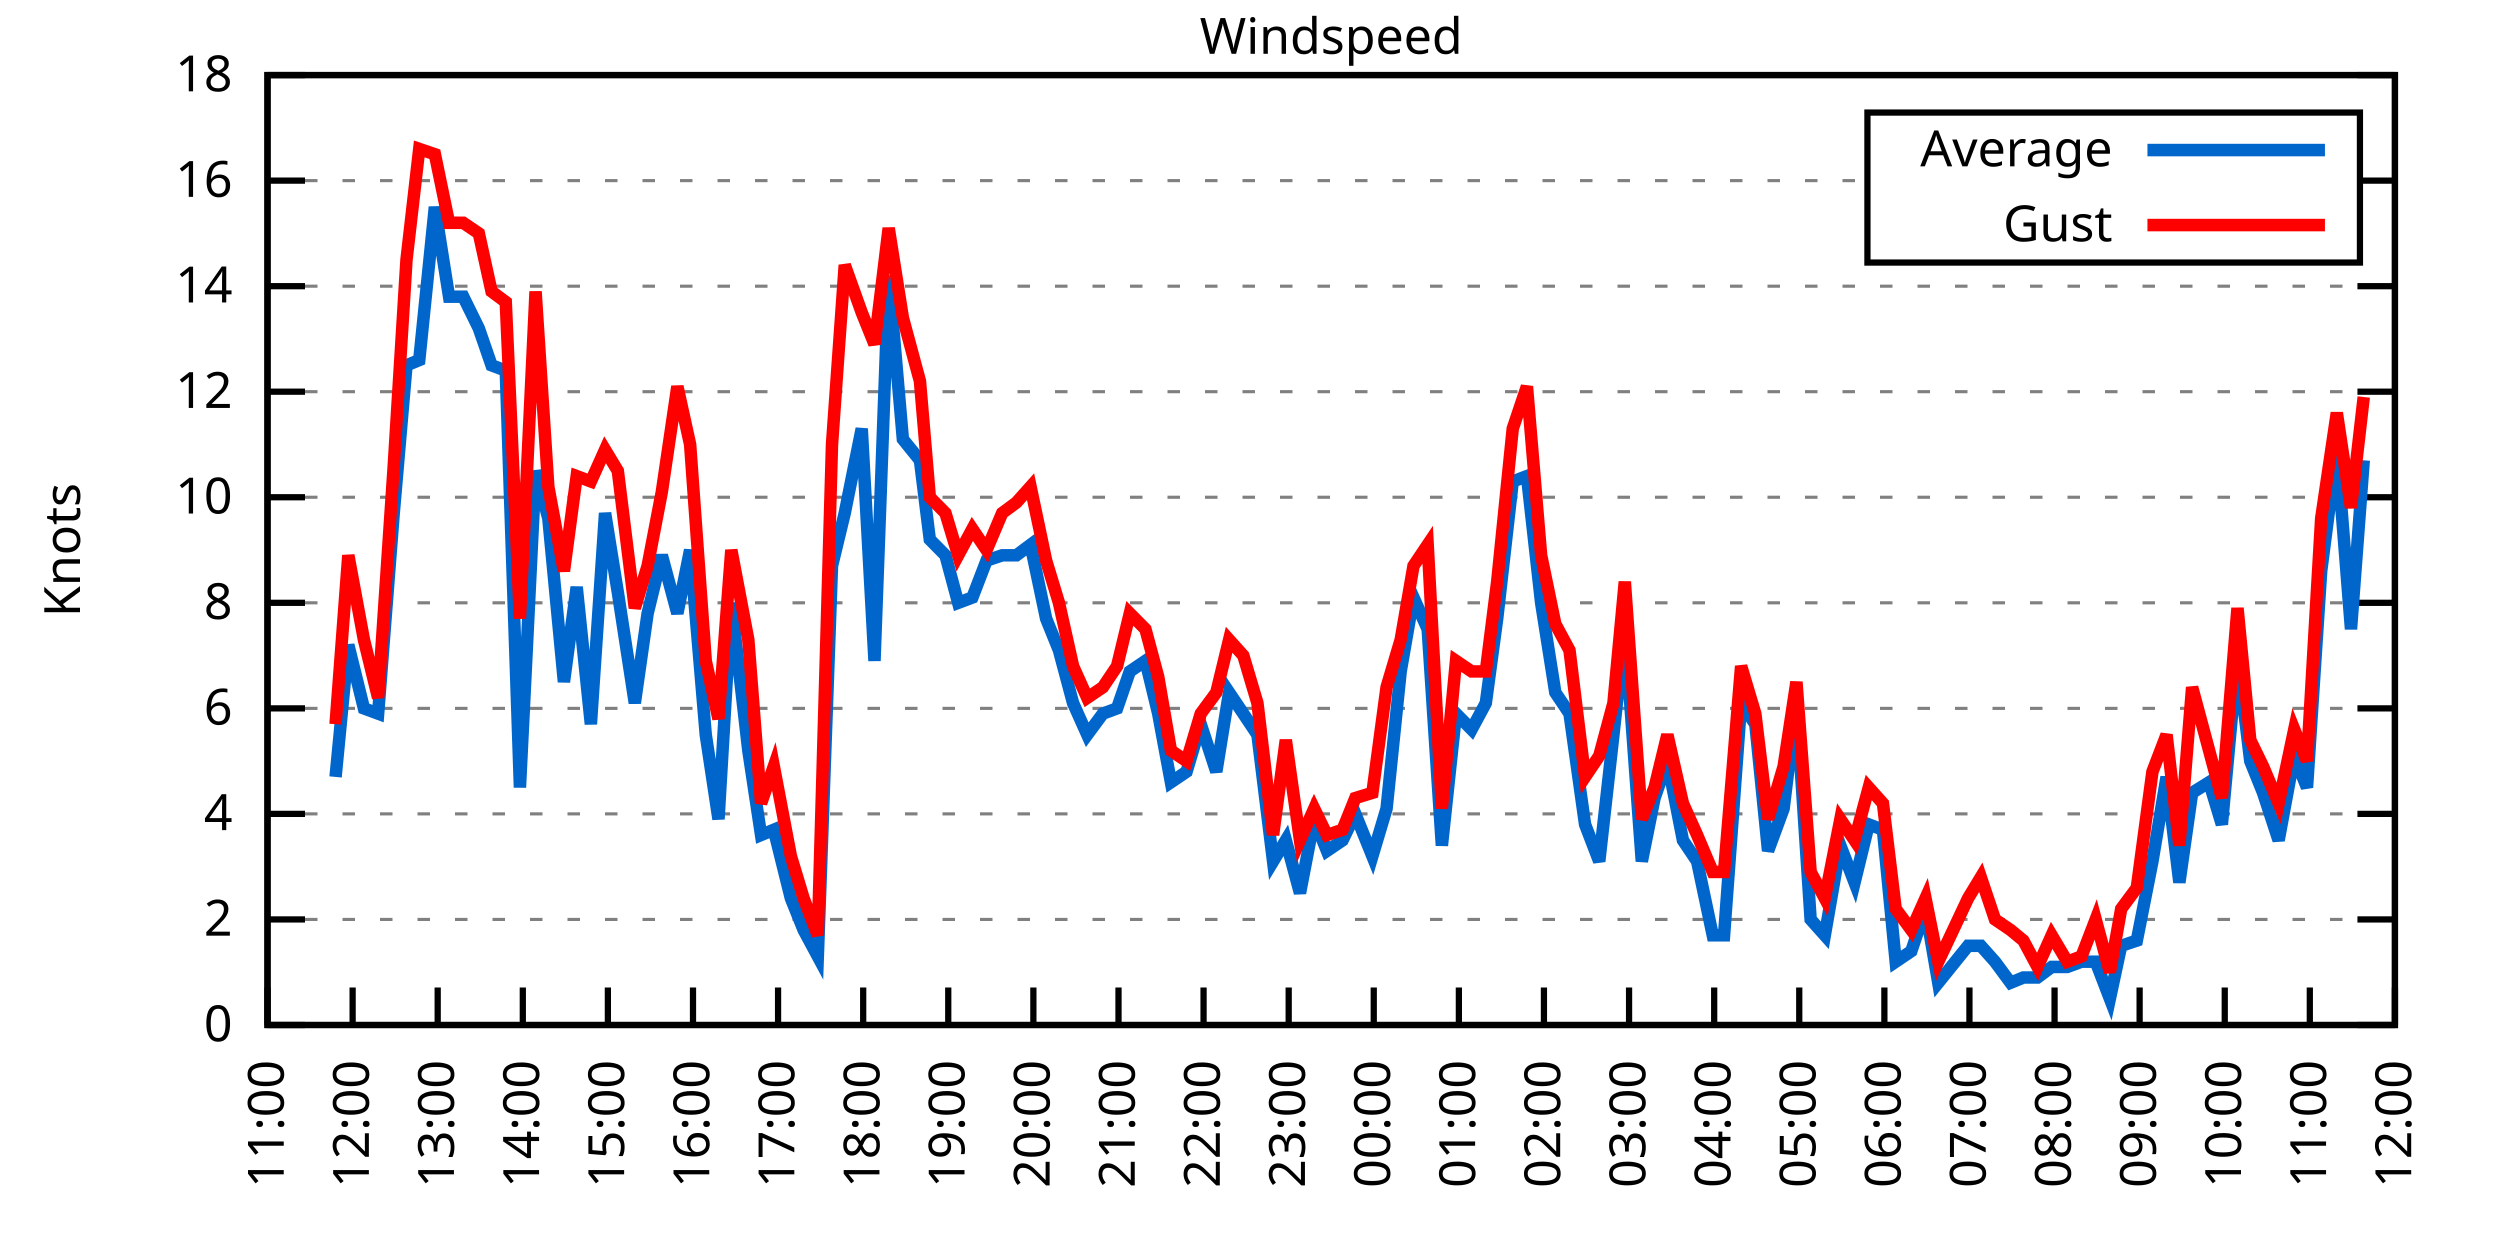
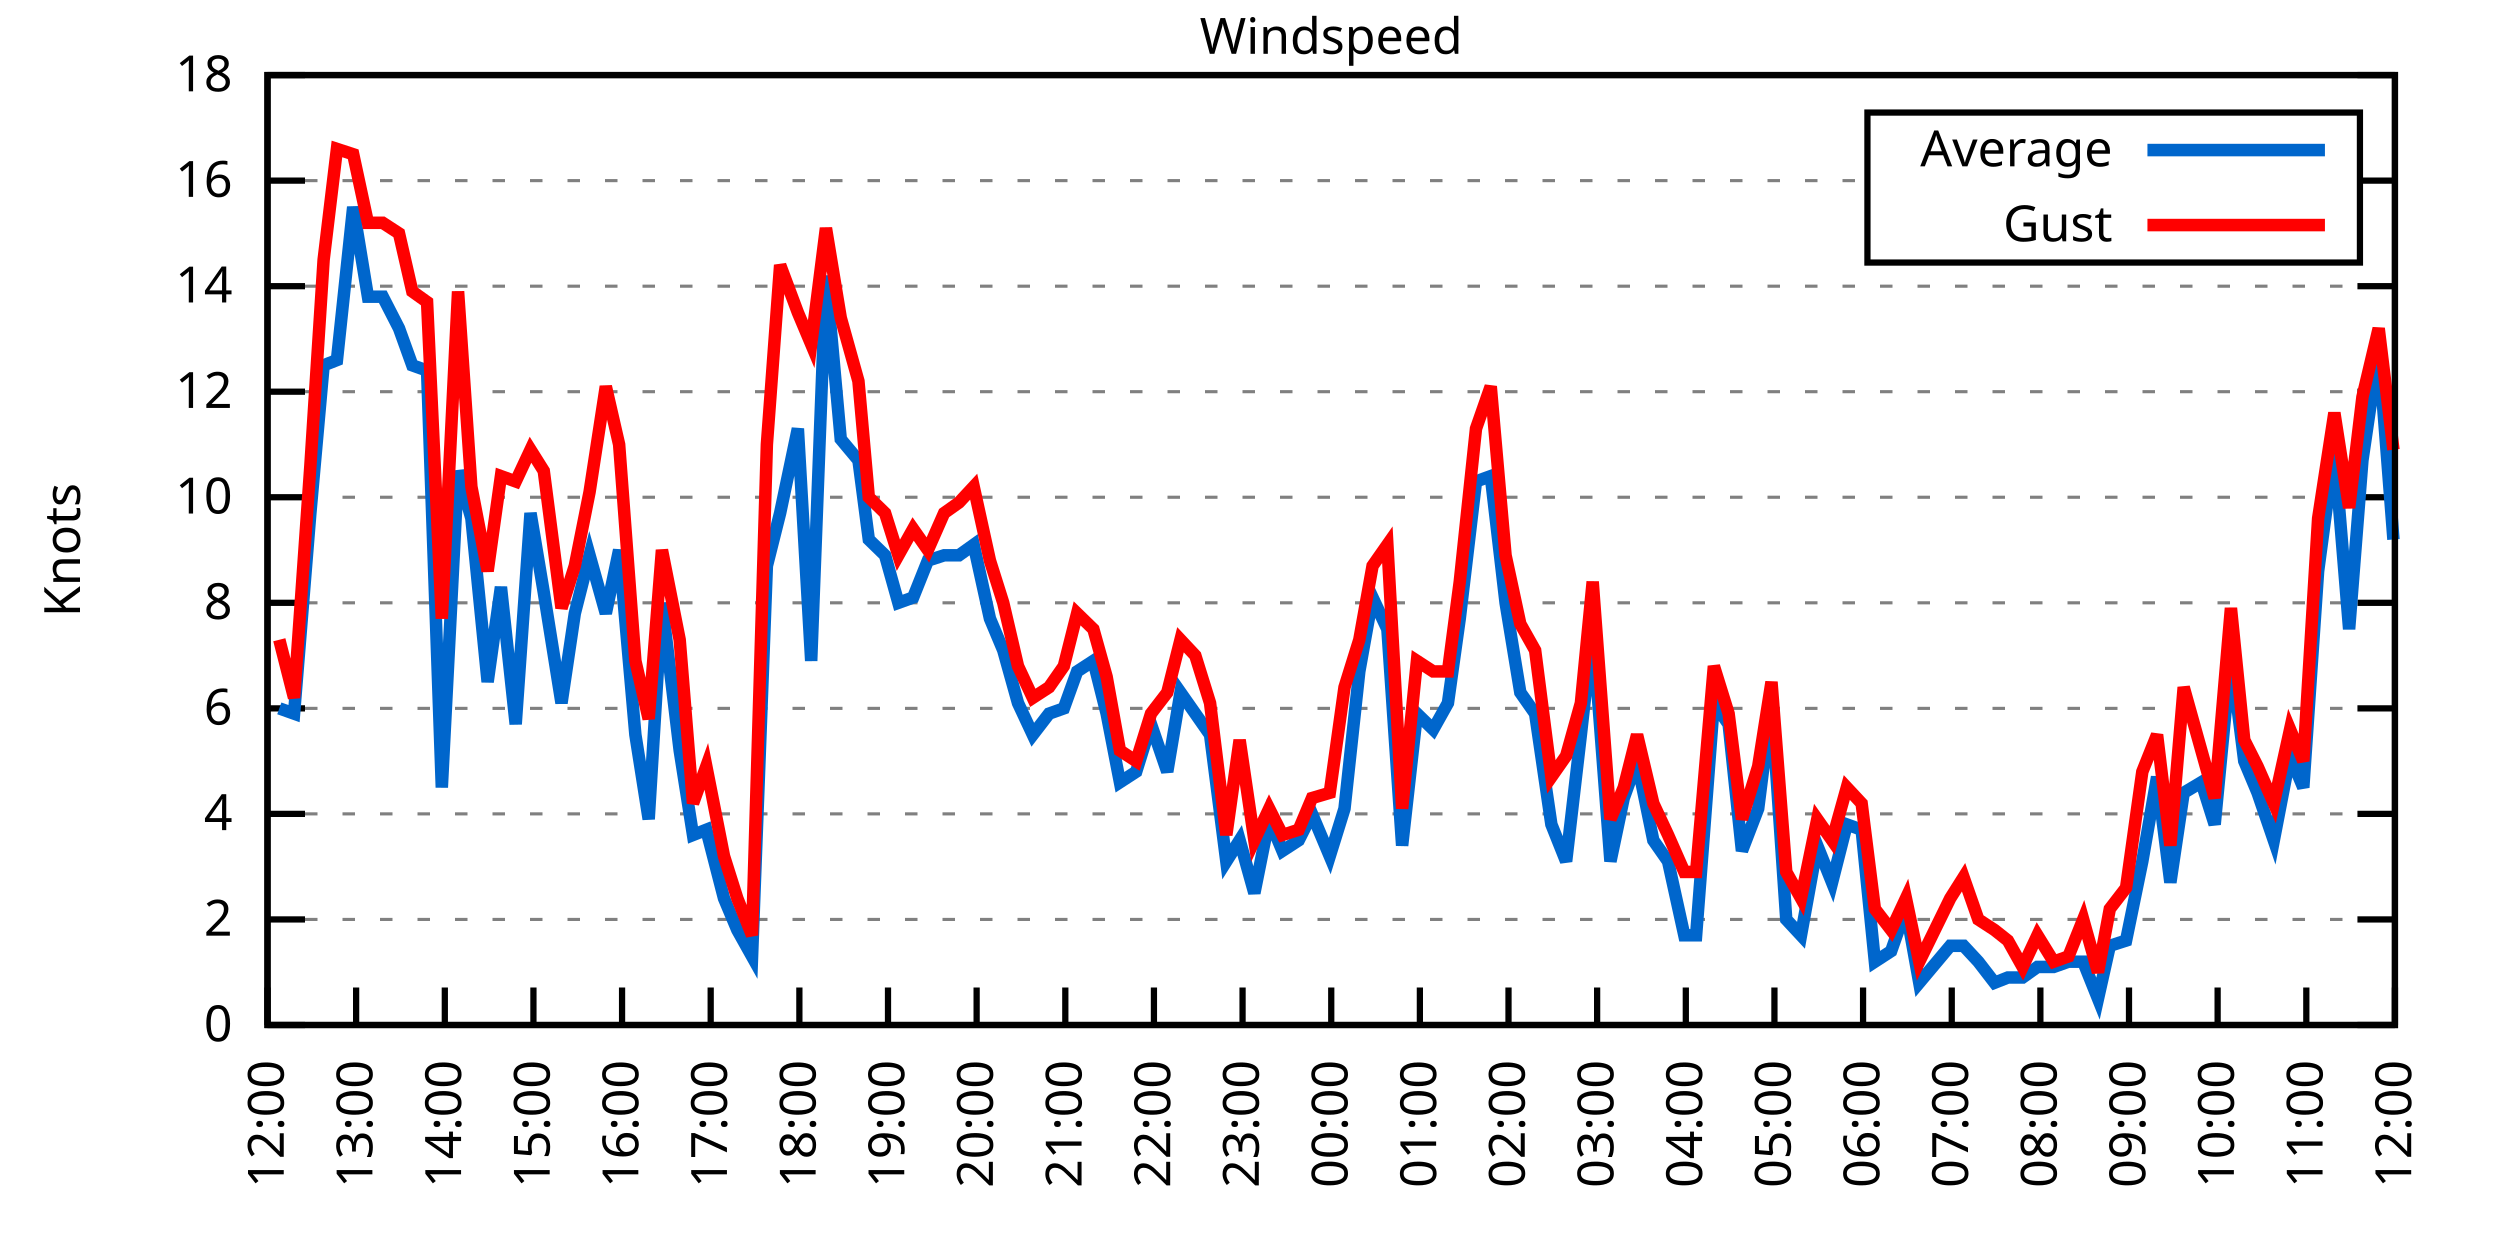
<svg xmlns="http://www.w3.org/2000/svg" xmlns:xlink="http://www.w3.org/1999/xlink" width="400" height="200" viewBox="0 0 400 200">
  <g id="gnuplot_canvas">
    <rect x="0" y="0" width="400" height="200" fill="none" />
    <defs>
      <circle id="gpDot" r="0.5" stroke-width="0.5" stroke="currentColor" />
      <path id="gpPt0" stroke-width="0.333" stroke="currentColor" d="M-1,0 h2 M0,-1 v2" />
      <path id="gpPt1" stroke-width="0.333" stroke="currentColor" d="M-1,-1 L1,1 M1,-1 L-1,1" />
      <path id="gpPt2" stroke-width="0.333" stroke="currentColor" d="M-1,0 L1,0 M0,-1 L0,1 M-1,-1 L1,1 M-1,1 L1,-1" />
      <rect id="gpPt3" stroke-width="0.333" stroke="currentColor" x="-1" y="-1" width="2" height="2" />
      <rect id="gpPt4" stroke-width="0.333" stroke="currentColor" fill="currentColor" x="-1" y="-1" width="2" height="2" />
      <circle id="gpPt5" stroke-width="0.333" stroke="currentColor" cx="0" cy="0" r="1" />
      <use xlink:href="#gpPt5" id="gpPt6" fill="currentColor" stroke="none" />
      <path id="gpPt7" stroke-width="0.333" stroke="currentColor" d="M0,-1.33 L-1.33,0.67 L1.33,0.67 z" />
      <use xlink:href="#gpPt7" id="gpPt8" fill="currentColor" stroke="none" />
      <use xlink:href="#gpPt7" id="gpPt9" stroke="currentColor" transform="rotate(180)" />
      <use xlink:href="#gpPt9" id="gpPt10" fill="currentColor" stroke="none" />
      <use xlink:href="#gpPt3" id="gpPt11" stroke="currentColor" transform="rotate(45)" />
      <use xlink:href="#gpPt11" id="gpPt12" fill="currentColor" stroke="none" />
      <path id="gpPt13" stroke-width="0.333" stroke="currentColor" d="M0,1.330 L1.265,0.411 L0.782,-1.067 L-0.782,-1.076 L-1.265,0.411 z" />
      <use xlink:href="#gpPt13" id="gpPt14" fill="currentColor" stroke="none" />
      <filter id="textbox" filterUnits="objectBoundingBox" x="0" y="0" height="1" width="1">
        <feFlood flood-color="white" flood-opacity="1" result="bgnd" />
        <feComposite in="SourceGraphic" in2="bgnd" operator="atop" />
      </filter>
      <filter id="greybox" filterUnits="objectBoundingBox" x="0" y="0" height="1" width="1">
        <feFlood flood-color="lightgrey" flood-opacity="1" result="grey" />
        <feComposite in="SourceGraphic" in2="grey" operator="atop" />
      </filter>
    </defs>
    <g fill="none" color="white" stroke="currentColor" stroke-width="1.00" stroke-linecap="butt" stroke-linejoin="miter">
</g>
    <g fill="none" color="black" stroke="currentColor" stroke-width="1.00" stroke-linecap="butt" stroke-linejoin="miter">
      <g stroke="none" shape-rendering="crispEdges">
        <polygon fill="rgb(255, 255, 255)" points="42.80,164.00 383.18,164.00 383.18,12.02 42.80,12.02 " />
      </g>
    </g>
    <g fill="none" color="black" stroke="currentColor" stroke-width="1.00" stroke-linecap="butt" stroke-linejoin="miter">
</g>
    <g fill="none" color="black" stroke="black" stroke-width="0.50" stroke-linecap="butt" stroke-linejoin="miter">
</g>
    <g fill="none" color="gray" stroke="currentColor" stroke-width="0.50" stroke-linecap="butt" stroke-linejoin="miter">
      <path stroke="gray" stroke-dasharray="2,4" class="gridline" d="M42.80,164.00 L383.19,164.00  " />
    </g>
    <g fill="none" color="gray" stroke="gray" stroke-width="1.00" stroke-linecap="butt" stroke-linejoin="miter">
</g>
    <g fill="none" color="black" stroke="currentColor" stroke-width="1.00" stroke-linecap="butt" stroke-linejoin="miter">
      <path stroke="black" d="M42.80,164.00 L48.80,164.00 M383.19,164.00 L377.19,164.00  " />
      <g transform="translate(37.20,166.60)" stroke="none" fill="black" font-family="Sans" font-size="8.00" text-anchor="end">
        <text>
          <tspan font-family="Sans"> 0</tspan>
        </text>
      </g>
    </g>
    <g fill="none" color="black" stroke="currentColor" stroke-width="1.00" stroke-linecap="butt" stroke-linejoin="miter">
</g>
    <g fill="none" color="black" stroke="black" stroke-width="0.50" stroke-linecap="butt" stroke-linejoin="miter">
</g>
    <g fill="none" color="gray" stroke="currentColor" stroke-width="0.50" stroke-linecap="butt" stroke-linejoin="miter">
      <path stroke="gray" stroke-dasharray="2,4" class="gridline" d="M42.80,147.11 L383.19,147.11  " />
    </g>
    <g fill="none" color="gray" stroke="gray" stroke-width="1.00" stroke-linecap="butt" stroke-linejoin="miter">
</g>
    <g fill="none" color="black" stroke="currentColor" stroke-width="1.00" stroke-linecap="butt" stroke-linejoin="miter">
      <path stroke="black" d="M42.80,147.11 L48.80,147.11 M383.19,147.11 L377.19,147.11  " />
      <g transform="translate(37.20,149.71)" stroke="none" fill="black" font-family="Sans" font-size="8.00" text-anchor="end">
        <text>
          <tspan font-family="Sans"> 2</tspan>
        </text>
      </g>
    </g>
    <g fill="none" color="black" stroke="currentColor" stroke-width="1.00" stroke-linecap="butt" stroke-linejoin="miter">
</g>
    <g fill="none" color="black" stroke="black" stroke-width="0.50" stroke-linecap="butt" stroke-linejoin="miter">
</g>
    <g fill="none" color="gray" stroke="currentColor" stroke-width="0.50" stroke-linecap="butt" stroke-linejoin="miter">
      <path stroke="gray" stroke-dasharray="2,4" class="gridline" d="M42.80,130.22 L383.19,130.22  " />
    </g>
    <g fill="none" color="gray" stroke="gray" stroke-width="1.00" stroke-linecap="butt" stroke-linejoin="miter">
</g>
    <g fill="none" color="black" stroke="currentColor" stroke-width="1.00" stroke-linecap="butt" stroke-linejoin="miter">
      <path stroke="black" d="M42.80,130.22 L48.80,130.22 M383.19,130.22 L377.19,130.22  " />
      <g transform="translate(37.20,132.82)" stroke="none" fill="black" font-family="Sans" font-size="8.00" text-anchor="end">
        <text>
          <tspan font-family="Sans"> 4</tspan>
        </text>
      </g>
    </g>
    <g fill="none" color="black" stroke="currentColor" stroke-width="1.00" stroke-linecap="butt" stroke-linejoin="miter">
</g>
    <g fill="none" color="black" stroke="black" stroke-width="0.50" stroke-linecap="butt" stroke-linejoin="miter">
</g>
    <g fill="none" color="gray" stroke="currentColor" stroke-width="0.50" stroke-linecap="butt" stroke-linejoin="miter">
      <path stroke="gray" stroke-dasharray="2,4" class="gridline" d="M42.80,113.34 L383.19,113.34  " />
    </g>
    <g fill="none" color="gray" stroke="gray" stroke-width="1.00" stroke-linecap="butt" stroke-linejoin="miter">
</g>
    <g fill="none" color="black" stroke="currentColor" stroke-width="1.00" stroke-linecap="butt" stroke-linejoin="miter">
      <path stroke="black" d="M42.80,113.34 L48.80,113.34 M383.19,113.34 L377.19,113.34  " />
      <g transform="translate(37.20,115.94)" stroke="none" fill="black" font-family="Sans" font-size="8.00" text-anchor="end">
        <text>
          <tspan font-family="Sans"> 6</tspan>
        </text>
      </g>
    </g>
    <g fill="none" color="black" stroke="currentColor" stroke-width="1.00" stroke-linecap="butt" stroke-linejoin="miter">
</g>
    <g fill="none" color="black" stroke="black" stroke-width="0.50" stroke-linecap="butt" stroke-linejoin="miter">
</g>
    <g fill="none" color="gray" stroke="currentColor" stroke-width="0.50" stroke-linecap="butt" stroke-linejoin="miter">
      <path stroke="gray" stroke-dasharray="2,4" class="gridline" d="M42.80,96.45 L383.19,96.45  " />
    </g>
    <g fill="none" color="gray" stroke="gray" stroke-width="1.00" stroke-linecap="butt" stroke-linejoin="miter">
</g>
    <g fill="none" color="black" stroke="currentColor" stroke-width="1.00" stroke-linecap="butt" stroke-linejoin="miter">
      <path stroke="black" d="M42.80,96.45 L48.80,96.45 M383.19,96.45 L377.19,96.45  " />
      <g transform="translate(37.20,99.05)" stroke="none" fill="black" font-family="Sans" font-size="8.00" text-anchor="end">
        <text>
          <tspan font-family="Sans"> 8</tspan>
        </text>
      </g>
    </g>
    <g fill="none" color="black" stroke="currentColor" stroke-width="1.00" stroke-linecap="butt" stroke-linejoin="miter">
</g>
    <g fill="none" color="black" stroke="black" stroke-width="0.50" stroke-linecap="butt" stroke-linejoin="miter">
</g>
    <g fill="none" color="gray" stroke="currentColor" stroke-width="0.50" stroke-linecap="butt" stroke-linejoin="miter">
      <path stroke="gray" stroke-dasharray="2,4" class="gridline" d="M42.80,79.56 L383.19,79.56  " />
    </g>
    <g fill="none" color="gray" stroke="gray" stroke-width="1.00" stroke-linecap="butt" stroke-linejoin="miter">
</g>
    <g fill="none" color="black" stroke="currentColor" stroke-width="1.00" stroke-linecap="butt" stroke-linejoin="miter">
      <path stroke="black" d="M42.80,79.56 L48.80,79.56 M383.19,79.56 L377.19,79.56  " />
      <g transform="translate(37.20,82.16)" stroke="none" fill="black" font-family="Sans" font-size="8.00" text-anchor="end">
        <text>
          <tspan font-family="Sans"> 10</tspan>
        </text>
      </g>
    </g>
    <g fill="none" color="black" stroke="currentColor" stroke-width="1.00" stroke-linecap="butt" stroke-linejoin="miter">
</g>
    <g fill="none" color="black" stroke="black" stroke-width="0.50" stroke-linecap="butt" stroke-linejoin="miter">
</g>
    <g fill="none" color="gray" stroke="currentColor" stroke-width="0.50" stroke-linecap="butt" stroke-linejoin="miter">
      <path stroke="gray" stroke-dasharray="2,4" class="gridline" d="M42.80,62.67 L383.19,62.67  " />
    </g>
    <g fill="none" color="gray" stroke="gray" stroke-width="1.00" stroke-linecap="butt" stroke-linejoin="miter">
</g>
    <g fill="none" color="black" stroke="currentColor" stroke-width="1.00" stroke-linecap="butt" stroke-linejoin="miter">
      <path stroke="black" d="M42.80,62.67 L48.80,62.67 M383.19,62.67 L377.19,62.67  " />
      <g transform="translate(37.20,65.27)" stroke="none" fill="black" font-family="Sans" font-size="8.00" text-anchor="end">
        <text>
          <tspan font-family="Sans"> 12</tspan>
        </text>
      </g>
    </g>
    <g fill="none" color="black" stroke="currentColor" stroke-width="1.00" stroke-linecap="butt" stroke-linejoin="miter">
</g>
    <g fill="none" color="black" stroke="black" stroke-width="0.50" stroke-linecap="butt" stroke-linejoin="miter">
</g>
    <g fill="none" color="gray" stroke="currentColor" stroke-width="0.50" stroke-linecap="butt" stroke-linejoin="miter">
      <path stroke="gray" stroke-dasharray="2,4" class="gridline" d="M42.80,45.79 L383.19,45.79  " />
    </g>
    <g fill="none" color="gray" stroke="gray" stroke-width="1.00" stroke-linecap="butt" stroke-linejoin="miter">
</g>
    <g fill="none" color="black" stroke="currentColor" stroke-width="1.00" stroke-linecap="butt" stroke-linejoin="miter">
      <path stroke="black" d="M42.80,45.79 L48.80,45.79 M383.19,45.79 L377.19,45.79  " />
      <g transform="translate(37.20,48.39)" stroke="none" fill="black" font-family="Sans" font-size="8.00" text-anchor="end">
        <text>
          <tspan font-family="Sans"> 14</tspan>
        </text>
      </g>
    </g>
    <g fill="none" color="black" stroke="currentColor" stroke-width="1.00" stroke-linecap="butt" stroke-linejoin="miter">
</g>
    <g fill="none" color="black" stroke="black" stroke-width="0.50" stroke-linecap="butt" stroke-linejoin="miter">
</g>
    <g fill="none" color="gray" stroke="currentColor" stroke-width="0.50" stroke-linecap="butt" stroke-linejoin="miter">
      <path stroke="gray" stroke-dasharray="2,4" class="gridline" d="M42.80,28.90 L298.79,28.90 M377.59,28.90 L383.19,28.90  " />
    </g>
    <g fill="none" color="gray" stroke="gray" stroke-width="1.00" stroke-linecap="butt" stroke-linejoin="miter">
</g>
    <g fill="none" color="black" stroke="currentColor" stroke-width="1.00" stroke-linecap="butt" stroke-linejoin="miter">
      <path stroke="black" d="M42.80,28.90 L48.80,28.90 M383.19,28.90 L377.19,28.90  " />
      <g transform="translate(37.20,31.50)" stroke="none" fill="black" font-family="Sans" font-size="8.00" text-anchor="end">
        <text>
          <tspan font-family="Sans"> 16</tspan>
        </text>
      </g>
    </g>
    <g fill="none" color="black" stroke="currentColor" stroke-width="1.00" stroke-linecap="butt" stroke-linejoin="miter">
</g>
    <g fill="none" color="black" stroke="black" stroke-width="0.50" stroke-linecap="butt" stroke-linejoin="miter">
</g>
    <g fill="none" color="gray" stroke="currentColor" stroke-width="0.50" stroke-linecap="butt" stroke-linejoin="miter">
      <path stroke="gray" stroke-dasharray="2,4" class="gridline" d="M42.80,12.01 L383.19,12.01  " />
    </g>
    <g fill="none" color="gray" stroke="gray" stroke-width="1.00" stroke-linecap="butt" stroke-linejoin="miter">
</g>
    <g fill="none" color="black" stroke="currentColor" stroke-width="1.00" stroke-linecap="butt" stroke-linejoin="miter">
      <path stroke="black" d="M42.80,12.01 L48.80,12.01 M383.19,12.01 L377.19,12.01  " />
      <g transform="translate(37.20,14.61)" stroke="none" fill="black" font-family="Sans" font-size="8.00" text-anchor="end">
        <text>
          <tspan font-family="Sans"> 18</tspan>
        </text>
      </g>
    </g>
    <g fill="none" color="black" stroke="currentColor" stroke-width="1.00" stroke-linecap="butt" stroke-linejoin="miter">
      <path stroke="black" d="M42.80,164.00 L42.80,158.00  " />
      <g transform="translate(45.40,169.60) rotate(270.00)" stroke="none" fill="black" font-family="Sans" font-size="8.00" text-anchor="end">
        <text>
-           <tspan font-family="Sans">11:00</tspan>
-         </text>
-       </g>
-     </g>
-     <g fill="none" color="black" stroke="currentColor" stroke-width="1.00" stroke-linecap="butt" stroke-linejoin="miter">
-       <path stroke="black" d="M56.42,164.00 L56.42,158.00  " />
-       <g transform="translate(59.02,169.60) rotate(270.00)" stroke="none" fill="black" font-family="Sans" font-size="8.00" text-anchor="end">
-         <text>
          <tspan font-family="Sans">12:00</tspan>
        </text>
      </g>
    </g>
    <g fill="none" color="black" stroke="currentColor" stroke-width="1.00" stroke-linecap="butt" stroke-linejoin="miter">
-       <path stroke="black" d="M70.03,164.00 L70.03,158.00  " />
-       <g transform="translate(72.63,169.60) rotate(270.00)" stroke="none" fill="black" font-family="Sans" font-size="8.00" text-anchor="end">
+       <path stroke="black" d="M56.98,164.00 L56.98,158.00  " />
+       <g transform="translate(59.58,169.60) rotate(270.00)" stroke="none" fill="black" font-family="Sans" font-size="8.00" text-anchor="end">
        <text>
          <tspan font-family="Sans">13:00</tspan>
        </text>
      </g>
    </g>
    <g fill="none" color="black" stroke="currentColor" stroke-width="1.00" stroke-linecap="butt" stroke-linejoin="miter">
-       <path stroke="black" d="M83.65,164.00 L83.65,158.00  " />
-       <g transform="translate(86.25,169.60) rotate(270.00)" stroke="none" fill="black" font-family="Sans" font-size="8.00" text-anchor="end">
+       <path stroke="black" d="M71.17,164.00 L71.17,158.00  " />
+       <g transform="translate(73.77,169.60) rotate(270.00)" stroke="none" fill="black" font-family="Sans" font-size="8.00" text-anchor="end">
        <text>
          <tspan font-family="Sans">14:00</tspan>
        </text>
      </g>
    </g>
    <g fill="none" color="black" stroke="currentColor" stroke-width="1.00" stroke-linecap="butt" stroke-linejoin="miter">
-       <path stroke="black" d="M97.26,164.00 L97.26,158.00  " />
-       <g transform="translate(99.86,169.60) rotate(270.00)" stroke="none" fill="black" font-family="Sans" font-size="8.00" text-anchor="end">
+       <path stroke="black" d="M85.35,164.00 L85.35,158.00  " />
+       <g transform="translate(87.95,169.60) rotate(270.00)" stroke="none" fill="black" font-family="Sans" font-size="8.00" text-anchor="end">
        <text>
          <tspan font-family="Sans">15:00</tspan>
        </text>
      </g>
    </g>
    <g fill="none" color="black" stroke="currentColor" stroke-width="1.00" stroke-linecap="butt" stroke-linejoin="miter">
-       <path stroke="black" d="M110.88,164.00 L110.88,158.00  " />
-       <g transform="translate(113.48,169.60) rotate(270.00)" stroke="none" fill="black" font-family="Sans" font-size="8.00" text-anchor="end">
+       <path stroke="black" d="M99.53,164.00 L99.53,158.00  " />
+       <g transform="translate(102.13,169.60) rotate(270.00)" stroke="none" fill="black" font-family="Sans" font-size="8.00" text-anchor="end">
        <text>
          <tspan font-family="Sans">16:00</tspan>
        </text>
      </g>
    </g>
    <g fill="none" color="black" stroke="currentColor" stroke-width="1.00" stroke-linecap="butt" stroke-linejoin="miter">
-       <path stroke="black" d="M124.49,164.00 L124.49,158.00  " />
-       <g transform="translate(127.09,169.60) rotate(270.00)" stroke="none" fill="black" font-family="Sans" font-size="8.00" text-anchor="end">
+       <path stroke="black" d="M113.71,164.00 L113.71,158.00  " />
+       <g transform="translate(116.31,169.60) rotate(270.00)" stroke="none" fill="black" font-family="Sans" font-size="8.00" text-anchor="end">
        <text>
          <tspan font-family="Sans">17:00</tspan>
        </text>
      </g>
    </g>
    <g fill="none" color="black" stroke="currentColor" stroke-width="1.00" stroke-linecap="butt" stroke-linejoin="miter">
-       <path stroke="black" d="M138.11,164.00 L138.11,158.00  " />
-       <g transform="translate(140.71,169.60) rotate(270.00)" stroke="none" fill="black" font-family="Sans" font-size="8.00" text-anchor="end">
+       <path stroke="black" d="M127.90,164.00 L127.90,158.00  " />
+       <g transform="translate(130.50,169.60) rotate(270.00)" stroke="none" fill="black" font-family="Sans" font-size="8.00" text-anchor="end">
        <text>
          <tspan font-family="Sans">18:00</tspan>
        </text>
      </g>
    </g>
    <g fill="none" color="black" stroke="currentColor" stroke-width="1.00" stroke-linecap="butt" stroke-linejoin="miter">
-       <path stroke="black" d="M151.72,164.00 L151.72,158.00  " />
-       <g transform="translate(154.32,169.60) rotate(270.00)" stroke="none" fill="black" font-family="Sans" font-size="8.00" text-anchor="end">
+       <path stroke="black" d="M142.08,164.00 L142.08,158.00  " />
+       <g transform="translate(144.68,169.60) rotate(270.00)" stroke="none" fill="black" font-family="Sans" font-size="8.00" text-anchor="end">
        <text>
          <tspan font-family="Sans">19:00</tspan>
        </text>
      </g>
    </g>
    <g fill="none" color="black" stroke="currentColor" stroke-width="1.00" stroke-linecap="butt" stroke-linejoin="miter">
-       <path stroke="black" d="M165.34,164.00 L165.34,158.00  " />
-       <g transform="translate(167.94,169.60) rotate(270.00)" stroke="none" fill="black" font-family="Sans" font-size="8.00" text-anchor="end">
+       <path stroke="black" d="M156.26,164.00 L156.26,158.00  " />
+       <g transform="translate(158.86,169.60) rotate(270.00)" stroke="none" fill="black" font-family="Sans" font-size="8.00" text-anchor="end">
        <text>
          <tspan font-family="Sans">20:00</tspan>
        </text>
      </g>
    </g>
    <g fill="none" color="black" stroke="currentColor" stroke-width="1.00" stroke-linecap="butt" stroke-linejoin="miter">
-       <path stroke="black" d="M178.96,164.00 L178.96,158.00  " />
-       <g transform="translate(181.56,169.60) rotate(270.00)" stroke="none" fill="black" font-family="Sans" font-size="8.00" text-anchor="end">
+       <path stroke="black" d="M170.45,164.00 L170.45,158.00  " />
+       <g transform="translate(173.05,169.60) rotate(270.00)" stroke="none" fill="black" font-family="Sans" font-size="8.00" text-anchor="end">
        <text>
          <tspan font-family="Sans">21:00</tspan>
        </text>
      </g>
    </g>
    <g fill="none" color="black" stroke="currentColor" stroke-width="1.00" stroke-linecap="butt" stroke-linejoin="miter">
-       <path stroke="black" d="M192.57,164.00 L192.57,158.00  " />
-       <g transform="translate(195.17,169.60) rotate(270.00)" stroke="none" fill="black" font-family="Sans" font-size="8.00" text-anchor="end">
+       <path stroke="black" d="M184.63,164.00 L184.63,158.00  " />
+       <g transform="translate(187.23,169.60) rotate(270.00)" stroke="none" fill="black" font-family="Sans" font-size="8.00" text-anchor="end">
        <text>
          <tspan font-family="Sans">22:00</tspan>
        </text>
      </g>
    </g>
    <g fill="none" color="black" stroke="currentColor" stroke-width="1.00" stroke-linecap="butt" stroke-linejoin="miter">
-       <path stroke="black" d="M206.19,164.00 L206.19,158.00  " />
-       <g transform="translate(208.79,169.60) rotate(270.00)" stroke="none" fill="black" font-family="Sans" font-size="8.00" text-anchor="end">
+       <path stroke="black" d="M198.81,164.00 L198.81,158.00  " />
+       <g transform="translate(201.41,169.60) rotate(270.00)" stroke="none" fill="black" font-family="Sans" font-size="8.00" text-anchor="end">
        <text>
          <tspan font-family="Sans">23:00</tspan>
        </text>
      </g>
    </g>
    <g fill="none" color="black" stroke="currentColor" stroke-width="1.00" stroke-linecap="butt" stroke-linejoin="miter">
-       <path stroke="black" d="M219.80,164.00 L219.80,158.00  " />
-       <g transform="translate(222.40,169.60) rotate(270.00)" stroke="none" fill="black" font-family="Sans" font-size="8.00" text-anchor="end">
+       <path stroke="black" d="M213.00,164.00 L213.00,158.00  " />
+       <g transform="translate(215.60,169.60) rotate(270.00)" stroke="none" fill="black" font-family="Sans" font-size="8.00" text-anchor="end">
        <text>
          <tspan font-family="Sans">00:00</tspan>
        </text>
      </g>
    </g>
    <g fill="none" color="black" stroke="currentColor" stroke-width="1.00" stroke-linecap="butt" stroke-linejoin="miter">
-       <path stroke="black" d="M233.42,164.00 L233.42,158.00  " />
-       <g transform="translate(236.02,169.60) rotate(270.00)" stroke="none" fill="black" font-family="Sans" font-size="8.00" text-anchor="end">
+       <path stroke="black" d="M227.18,164.00 L227.18,158.00  " />
+       <g transform="translate(229.78,169.60) rotate(270.00)" stroke="none" fill="black" font-family="Sans" font-size="8.00" text-anchor="end">
        <text>
          <tspan font-family="Sans">01:00</tspan>
        </text>
      </g>
    </g>
    <g fill="none" color="black" stroke="currentColor" stroke-width="1.00" stroke-linecap="butt" stroke-linejoin="miter">
-       <path stroke="black" d="M247.03,164.00 L247.03,158.00  " />
-       <g transform="translate(249.63,169.60) rotate(270.00)" stroke="none" fill="black" font-family="Sans" font-size="8.00" text-anchor="end">
+       <path stroke="black" d="M241.36,164.00 L241.36,158.00  " />
+       <g transform="translate(243.96,169.60) rotate(270.00)" stroke="none" fill="black" font-family="Sans" font-size="8.00" text-anchor="end">
        <text>
          <tspan font-family="Sans">02:00</tspan>
        </text>
      </g>
    </g>
    <g fill="none" color="black" stroke="currentColor" stroke-width="1.00" stroke-linecap="butt" stroke-linejoin="miter">
-       <path stroke="black" d="M260.65,164.00 L260.65,158.00  " />
-       <g transform="translate(263.25,169.60) rotate(270.00)" stroke="none" fill="black" font-family="Sans" font-size="8.00" text-anchor="end">
+       <path stroke="black" d="M255.54,164.00 L255.54,158.00  " />
+       <g transform="translate(258.14,169.60) rotate(270.00)" stroke="none" fill="black" font-family="Sans" font-size="8.00" text-anchor="end">
        <text>
          <tspan font-family="Sans">03:00</tspan>
        </text>
      </g>
    </g>
    <g fill="none" color="black" stroke="currentColor" stroke-width="1.00" stroke-linecap="butt" stroke-linejoin="miter">
-       <path stroke="black" d="M274.27,164.00 L274.27,158.00  " />
-       <g transform="translate(276.87,169.60) rotate(270.00)" stroke="none" fill="black" font-family="Sans" font-size="8.00" text-anchor="end">
+       <path stroke="black" d="M269.73,164.00 L269.73,158.00  " />
+       <g transform="translate(272.33,169.60) rotate(270.00)" stroke="none" fill="black" font-family="Sans" font-size="8.00" text-anchor="end">
        <text>
          <tspan font-family="Sans">04:00</tspan>
        </text>
      </g>
    </g>
    <g fill="none" color="black" stroke="currentColor" stroke-width="1.00" stroke-linecap="butt" stroke-linejoin="miter">
-       <path stroke="black" d="M287.88,164.00 L287.88,158.00  " />
-       <g transform="translate(290.48,169.60) rotate(270.00)" stroke="none" fill="black" font-family="Sans" font-size="8.00" text-anchor="end">
+       <path stroke="black" d="M283.91,164.00 L283.91,158.00  " />
+       <g transform="translate(286.51,169.60) rotate(270.00)" stroke="none" fill="black" font-family="Sans" font-size="8.00" text-anchor="end">
        <text>
          <tspan font-family="Sans">05:00</tspan>
        </text>
      </g>
    </g>
    <g fill="none" color="black" stroke="currentColor" stroke-width="1.00" stroke-linecap="butt" stroke-linejoin="miter">
-       <path stroke="black" d="M301.50,164.00 L301.50,158.00  " />
-       <g transform="translate(304.10,169.60) rotate(270.00)" stroke="none" fill="black" font-family="Sans" font-size="8.00" text-anchor="end">
+       <path stroke="black" d="M298.09,164.00 L298.09,158.00  " />
+       <g transform="translate(300.69,169.60) rotate(270.00)" stroke="none" fill="black" font-family="Sans" font-size="8.00" text-anchor="end">
        <text>
          <tspan font-family="Sans">06:00</tspan>
        </text>
      </g>
    </g>
    <g fill="none" color="black" stroke="currentColor" stroke-width="1.00" stroke-linecap="butt" stroke-linejoin="miter">
-       <path stroke="black" d="M315.11,164.00 L315.11,158.00  " />
-       <g transform="translate(317.71,169.60) rotate(270.00)" stroke="none" fill="black" font-family="Sans" font-size="8.00" text-anchor="end">
+       <path stroke="black" d="M312.28,164.00 L312.28,158.00  " />
+       <g transform="translate(314.88,169.60) rotate(270.00)" stroke="none" fill="black" font-family="Sans" font-size="8.00" text-anchor="end">
        <text>
          <tspan font-family="Sans">07:00</tspan>
        </text>
      </g>
    </g>
    <g fill="none" color="black" stroke="currentColor" stroke-width="1.00" stroke-linecap="butt" stroke-linejoin="miter">
-       <path stroke="black" d="M328.73,164.00 L328.73,158.00  " />
-       <g transform="translate(331.33,169.60) rotate(270.00)" stroke="none" fill="black" font-family="Sans" font-size="8.00" text-anchor="end">
+       <path stroke="black" d="M326.46,164.00 L326.46,158.00  " />
+       <g transform="translate(329.06,169.60) rotate(270.00)" stroke="none" fill="black" font-family="Sans" font-size="8.00" text-anchor="end">
        <text>
          <tspan font-family="Sans">08:00</tspan>
        </text>
      </g>
    </g>
    <g fill="none" color="black" stroke="currentColor" stroke-width="1.00" stroke-linecap="butt" stroke-linejoin="miter">
-       <path stroke="black" d="M342.34,164.00 L342.34,158.00  " />
-       <g transform="translate(344.94,169.60) rotate(270.00)" stroke="none" fill="black" font-family="Sans" font-size="8.00" text-anchor="end">
+       <path stroke="black" d="M340.64,164.00 L340.64,158.00  " />
+       <g transform="translate(343.24,169.60) rotate(270.00)" stroke="none" fill="black" font-family="Sans" font-size="8.00" text-anchor="end">
        <text>
          <tspan font-family="Sans">09:00</tspan>
        </text>
      </g>
    </g>
    <g fill="none" color="black" stroke="currentColor" stroke-width="1.00" stroke-linecap="butt" stroke-linejoin="miter">
-       <path stroke="black" d="M355.96,164.00 L355.96,158.00  " />
-       <g transform="translate(358.56,169.60) rotate(270.00)" stroke="none" fill="black" font-family="Sans" font-size="8.00" text-anchor="end">
+       <path stroke="black" d="M354.82,164.00 L354.82,158.00  " />
+       <g transform="translate(357.42,169.60) rotate(270.00)" stroke="none" fill="black" font-family="Sans" font-size="8.00" text-anchor="end">
        <text>
          <tspan font-family="Sans">10:00</tspan>
        </text>
      </g>
    </g>
    <g fill="none" color="black" stroke="currentColor" stroke-width="1.00" stroke-linecap="butt" stroke-linejoin="miter">
-       <path stroke="black" d="M369.57,164.00 L369.57,158.00  " />
-       <g transform="translate(372.17,169.60) rotate(270.00)" stroke="none" fill="black" font-family="Sans" font-size="8.00" text-anchor="end">
+       <path stroke="black" d="M369.01,164.00 L369.01,158.00  " />
+       <g transform="translate(371.61,169.60) rotate(270.00)" stroke="none" fill="black" font-family="Sans" font-size="8.00" text-anchor="end">
        <text>
          <tspan font-family="Sans">11:00</tspan>
        </text>
      </g>
    </g>
    <g fill="none" color="black" stroke="currentColor" stroke-width="1.00" stroke-linecap="butt" stroke-linejoin="miter">
      <path stroke="black" d="M383.19,164.00 L383.19,158.00  " />
      <g transform="translate(385.79,169.60) rotate(270.00)" stroke="none" fill="black" font-family="Sans" font-size="8.00" text-anchor="end">
        <text>
          <tspan font-family="Sans">12:00</tspan>
        </text>
      </g>
    </g>
    <g fill="none" color="black" stroke="currentColor" stroke-width="1.00" stroke-linecap="butt" stroke-linejoin="miter">
</g>
    <g fill="none" color="black" stroke="currentColor" stroke-width="1.00" stroke-linecap="butt" stroke-linejoin="miter">
      <path stroke="black" d="M42.80,12.01 L42.80,164.00 L383.19,164.00 L383.19,12.01 L42.80,12.01 Z  " />
    </g>
    <g fill="none" color="black" stroke="currentColor" stroke-width="1.00" stroke-linecap="butt" stroke-linejoin="miter">
</g>
    <g fill="none" color="black" stroke="currentColor" stroke-width="1.00" stroke-linecap="butt" stroke-linejoin="miter">
      <path stroke="black" d="M298.79,42.01 L298.79,18.01 L377.59,18.01 L377.59,42.01 L298.79,42.01 Z  " />
    </g>
    <g id="Windspeed_plot_1">
      <g fill="none" color="white" stroke="black" stroke-width="2.00" stroke-linecap="butt" stroke-linejoin="miter">
</g>
      <g fill="none" color="black" stroke="currentColor" stroke-width="2.00" stroke-linecap="butt" stroke-linejoin="miter">
        <g transform="translate(337.99,26.61)" stroke="none" fill="black" font-family="Sans" font-size="8.00" text-anchor="end">
          <text>
            <tspan font-family="Sans">Average</tspan>
          </text>
        </g>
      </g>
      <g fill="none" color="black" stroke="currentColor" stroke-width="2.00" stroke-linecap="butt" stroke-linejoin="miter">
-         <path stroke="rgb(  0, 102, 204)" d="M343.59,24.01 L371.99,24.01 M53.69,124.31 L55.73,103.20 L58.23,113.34 L60.50,114.18 L63.00,82.09 L65.04,58.45   L67.08,57.61 L69.58,33.12 L71.85,47.47 L74.12,47.47 L76.61,52.54 L78.65,58.45 L80.92,59.30 L83.19,126.00   L85.69,75.34 L87.73,82.94 L90.23,109.11 L92.27,93.92 L94.54,115.87 L96.81,82.09 L98.85,94.76 L101.57,112.49   L103.62,98.14 L105.89,88.85 L108.38,98.14 L110.42,88.00 L112.92,117.56 L114.96,131.07 L117.01,96.45 L119.73,120.09   L121.77,133.60 L123.81,132.76 L126.54,143.73 L128.58,148.80 L130.85,153.02 L133.12,90.54 L135.16,82.09 L137.88,68.58   L139.92,105.74 L142.19,44.10 L144.46,70.27 L147.19,73.65 L148.77,86.32 L151.27,88.85 L153.31,96.45 L155.58,95.60   L157.85,89.69 L160.35,88.85 L162.62,88.85 L164.89,87.16 L167.38,98.98 L169.43,104.05 L171.69,112.49 L173.96,117.56   L176.46,114.18 L178.73,113.34 L180.77,107.43 L183.27,105.74 L185.31,114.18 L187.35,125.16 L189.85,123.47 L192.12,115.87   L194.61,123.47 L196.66,110.80 L198.93,114.18 L201.19,117.56 L203.69,137.82 L205.73,134.45 L208.00,142.89 L210.27,131.07   L212.31,136.14 L214.81,134.45 L216.85,130.22 L219.58,136.98 L221.85,129.38 L224.11,107.43 L226.16,95.60 L228.43,100.67   L230.70,135.29 L232.96,114.18 L235.46,116.71 L237.73,112.49 L239.55,98.98 L242.04,77.03 L244.31,76.18 L246.58,96.45   L248.85,110.80 L251.12,114.18 L253.61,131.91 L255.88,137.82 L258.15,117.56 L259.97,100.67 L262.69,137.82 L264.73,127.69   L266.78,121.78 L269.27,134.45 L271.54,137.82 L274.04,149.65 L275.85,149.65 L278.58,112.49 L280.85,115.87 L282.89,136.14   L285.38,129.38 L287.43,112.49 L289.70,147.11 L291.97,149.65 L294.46,135.29 L296.73,141.20 L299.00,131.91 L301.27,132.76   L303.31,153.87 L305.81,152.18 L308.08,145.42 L310.12,157.24 L314.89,151.33 L316.93,151.33 L319.20,153.87 L321.69,157.24   L323.74,156.40 L326.00,156.40 L328.27,154.71 L330.77,154.71 L333.04,153.87 L335.31,153.87 L337.58,159.78 L339.39,151.33   L341.89,150.49 L344.39,137.82 L346.65,124.31 L348.70,141.20 L350.74,126.85 L353.46,125.16 L355.50,131.91 L358.00,104.89   L360.04,121.78 L362.09,126.85 L364.58,134.45 L367.08,120.94 L369.12,126.00 L371.39,91.38 L373.89,71.96 L376.16,100.67   L378.20,73.65  " />
+         <path stroke="rgb(  0, 102, 204)" d="M343.59,24.01 L371.99,24.01 M44.69,113.34 L47.05,114.18 L49.66,82.09 L51.78,58.45 L53.91,57.61 L56.51,33.12   L58.87,47.47 L61.24,47.47 L63.84,52.54 L65.97,58.45 L68.33,59.30 L70.69,126.00 L73.29,75.34 L75.42,82.94   L78.02,109.11 L80.15,93.92 L82.51,115.87 L84.88,82.09 L87.00,94.76 L89.84,112.49 L91.97,98.14 L94.33,88.85   L96.93,98.14 L99.06,88.00 L101.66,117.56 L103.79,131.07 L105.91,96.45 L108.75,120.09 L110.88,133.60 L113.01,132.76   L115.84,143.73 L117.97,148.80 L120.33,153.02 L122.70,90.54 L124.82,82.09 L127.66,68.58 L129.79,105.74 L132.15,44.10   L134.52,70.27 L137.35,73.65 L139.01,86.32 L141.61,88.85 L143.74,96.45 L146.10,95.60 L148.46,89.69 L151.06,88.85   L153.43,88.85 L155.79,87.16 L158.39,98.98 L160.52,104.05 L162.88,112.49 L165.25,117.56 L167.85,114.18 L170.21,113.34   L172.34,107.43 L174.94,105.74 L177.06,114.18 L179.19,125.16 L181.79,123.47 L184.16,115.87 L186.76,123.47 L188.88,110.80   L191.25,114.18 L193.61,117.56 L196.21,137.82 L198.34,134.45 L200.70,142.89 L203.07,131.07 L205.19,136.14 L207.79,134.45   L209.92,130.22 L212.76,136.98 L215.12,129.38 L217.49,107.43 L219.61,95.60 L221.98,100.67 L224.34,135.29 L226.71,114.18   L229.31,116.71 L231.67,112.49 L233.56,98.98 L236.16,77.03 L238.52,76.18 L240.89,96.45 L243.25,110.80 L245.62,114.18   L248.22,131.91 L250.58,137.82 L252.94,117.56 L254.83,100.67 L257.67,137.82 L259.80,127.69 L261.93,121.78 L264.53,134.45   L266.89,137.82 L269.49,149.65 L271.38,149.65 L274.22,112.49 L276.58,115.87 L278.71,136.14 L281.31,129.38 L283.44,112.49   L285.80,147.11 L288.16,149.65 L290.76,135.29 L293.13,141.20 L295.49,131.91 L297.86,132.76 L299.98,153.87 L302.58,152.18   L304.95,145.42 L307.08,157.24 L312.04,151.33 L314.17,151.33 L316.53,153.87 L319.13,157.24 L321.26,156.40 L323.62,156.40   L325.99,154.71 L328.59,154.71 L330.95,153.87 L333.31,153.87 L335.68,159.78 L337.57,151.33 L340.17,150.49 L342.77,137.82   L345.13,124.31 L347.26,141.20 L349.39,126.85 L352.22,125.16 L354.35,131.91 L356.95,104.89 L359.08,121.78 L361.21,126.85   L363.81,134.45 L366.41,120.94 L368.53,126.00 L370.90,91.38 L373.50,71.96 L375.86,100.67 L377.99,73.65 L380.59,55.92   L382.95,86.32  " />
      </g>
    </g>
    <g id="Windspeed_plot_2">
      <g fill="none" color="black" stroke="currentColor" stroke-width="2.00" stroke-linecap="butt" stroke-linejoin="miter">
        <g transform="translate(337.99,38.61)" stroke="none" fill="black" font-family="Sans" font-size="8.00" text-anchor="end">
          <text>
            <tspan font-family="Sans">Gust</tspan>
          </text>
        </g>
      </g>
      <g fill="none" color="black" stroke="currentColor" stroke-width="2.00" stroke-linecap="butt" stroke-linejoin="miter">
-         <path stroke="rgb(255,   0,   0)" d="M343.59,36.01 L371.99,36.01 M53.69,115.87 L55.73,88.85 L58.23,102.36 L60.50,111.65 L63.00,74.49 L65.04,41.56   L67.08,23.83 L69.58,24.68 L71.85,35.65 L74.12,35.65 L76.61,37.34 L78.65,46.63 L80.92,48.32 L83.19,98.98   L85.69,46.63 L87.73,77.87 L90.23,91.38 L92.27,76.18 L94.54,77.03 L96.81,71.96 L98.85,75.34 L101.57,97.29   L103.62,90.54 L105.89,78.72 L108.38,61.83 L110.42,71.12 L112.92,105.74 L114.96,115.03 L117.01,88.00 L119.73,102.36   L121.77,128.54 L123.81,122.62 L126.54,136.98 L128.58,143.73 L130.85,149.65 L133.12,71.12 L135.16,42.41 L137.88,50.01   L139.92,55.07 L142.19,36.50 L144.46,50.85 L147.19,60.98 L148.77,79.56 L151.27,82.09 L153.31,88.85 L155.58,84.63   L157.85,88.00 L160.35,82.09 L162.62,80.41 L164.89,77.87 L167.38,89.69 L169.43,96.45 L171.69,106.58 L173.96,111.65   L176.46,109.96 L178.73,106.58 L180.77,98.14 L183.27,100.67 L185.31,108.27 L187.35,120.09 L189.85,121.78 L192.12,114.18   L194.61,110.80 L196.66,102.36 L198.93,104.89 L201.19,112.49 L203.69,133.60 L205.73,118.40 L208.00,134.45 L210.27,129.38   L212.31,133.60 L214.81,132.76 L216.85,127.69 L219.58,126.85 L221.85,109.96 L224.11,102.36 L226.16,90.54 L228.43,87.16   L230.70,129.38 L232.96,105.74 L235.46,107.43 L237.73,107.43 L239.55,93.07 L242.04,68.58 L244.31,61.83 L246.58,88.85   L248.85,99.83 L251.12,104.05 L253.61,124.31 L255.88,120.94 L258.15,112.49 L259.97,93.07 L262.69,131.07 L264.73,126.00   L266.78,117.56 L269.27,128.54 L271.54,133.60 L274.04,139.51 L275.85,139.51 L278.58,106.58 L280.85,114.18 L282.89,131.07   L285.38,122.62 L287.43,109.11 L289.70,139.51 L291.97,143.73 L294.46,131.07 L296.73,134.45 L299.00,126.00 L301.27,128.54   L303.31,145.42 L305.81,148.80 L308.08,143.73 L310.12,153.87 L314.89,143.73 L316.93,140.36 L319.20,147.11 L321.69,148.80   L323.74,150.49 L326.00,154.71 L328.27,149.65 L330.77,153.87 L333.04,153.02 L335.31,147.11 L337.58,155.56 L339.39,145.42   L341.89,142.05 L344.39,123.47 L346.65,117.56 L348.70,135.29 L350.74,109.96 L353.46,120.09 L355.50,127.69 L358.00,97.29   L360.04,118.40 L362.09,122.62 L364.58,128.54 L367.08,116.71 L369.12,121.78 L371.39,82.94 L373.89,66.05 L376.16,81.25   L378.20,63.52  " />
+         <path stroke="rgb(255,   0,   0)" d="M343.59,36.01 L371.99,36.01 M44.69,102.36 L47.05,111.65 L49.66,74.49 L51.78,41.56 L53.91,23.83 L56.51,24.68   L58.87,35.65 L61.24,35.65 L63.84,37.34 L65.97,46.63 L68.33,48.32 L70.69,98.98 L73.29,46.63 L75.42,77.87   L78.02,91.38 L80.15,76.18 L82.51,77.03 L84.88,71.96 L87.00,75.34 L89.84,97.29 L91.97,90.54 L94.33,78.72   L96.93,61.83 L99.06,71.12 L101.66,105.74 L103.79,115.03 L105.91,88.00 L108.75,102.36 L110.88,128.54 L113.01,122.62   L115.84,136.98 L117.97,143.73 L120.33,149.65 L122.70,71.12 L124.82,42.41 L127.66,50.01 L129.79,55.07 L132.15,36.50   L134.52,50.85 L137.35,60.98 L139.01,79.56 L141.61,82.09 L143.74,88.85 L146.10,84.63 L148.46,88.00 L151.06,82.09   L153.43,80.41 L155.79,77.87 L158.39,89.69 L160.52,96.45 L162.88,106.58 L165.25,111.65 L167.85,109.96 L170.21,106.58   L172.34,98.14 L174.94,100.67 L177.06,108.27 L179.19,120.09 L181.79,121.78 L184.16,114.18 L186.76,110.80 L188.88,102.36   L191.25,104.89 L193.61,112.49 L196.21,133.60 L198.34,118.40 L200.70,134.45 L203.07,129.38 L205.19,133.60 L207.79,132.76   L209.92,127.69 L212.76,126.85 L215.12,109.96 L217.49,102.36 L219.61,90.54 L221.98,87.16 L224.34,129.38 L226.71,105.74   L229.31,107.43 L231.67,107.43 L233.56,93.07 L236.16,68.58 L238.52,61.83 L240.89,88.85 L243.25,99.83 L245.62,104.05   L248.22,124.31 L250.58,120.94 L252.94,112.49 L254.83,93.07 L257.67,131.07 L259.80,126.00 L261.93,117.56 L264.53,128.54   L266.89,133.60 L269.49,139.51 L271.38,139.51 L274.22,106.58 L276.58,114.18 L278.71,131.07 L281.31,122.62 L283.44,109.11   L285.80,139.51 L288.16,143.73 L290.76,131.07 L293.13,134.45 L295.49,126.00 L297.86,128.54 L299.98,145.42 L302.58,148.80   L304.95,143.73 L307.08,153.87 L312.04,143.73 L314.17,140.36 L316.53,147.11 L319.13,148.80 L321.26,150.49 L323.62,154.71   L325.99,149.65 L328.59,153.87 L330.95,153.02 L333.31,147.11 L335.68,155.56 L337.57,145.42 L340.17,142.05 L342.77,123.47   L345.13,117.56 L347.26,135.29 L349.39,109.96 L352.22,120.09 L354.35,127.69 L356.95,97.29 L359.08,118.40 L361.21,122.62   L363.81,128.54 L366.41,116.71 L368.53,121.78 L370.90,82.94 L373.50,66.05 L375.86,81.25 L377.99,63.52 L380.59,52.54   L382.95,71.96  " />
      </g>
    </g>
    <g fill="none" color="black" stroke="currentColor" stroke-width="2.00" stroke-linecap="butt" stroke-linejoin="miter">
</g>
    <g fill="none" color="black" stroke="black" stroke-width="1.00" stroke-linecap="butt" stroke-linejoin="miter">
</g>
    <g fill="none" color="black" stroke="currentColor" stroke-width="1.00" stroke-linecap="butt" stroke-linejoin="miter">
      <path stroke="black" d="M42.80,12.01 L42.80,164.00 L383.19,164.00 L383.19,12.01 L42.80,12.01 Z  " />
      <g transform="translate(12.80,88.01) rotate(270.00)" stroke="none" fill="black" font-family="Sans" font-size="8.00" text-anchor="middle">
        <text>
          <tspan font-family="Sans">Knots</tspan>
        </text>
      </g>
    </g>
    <g fill="none" color="black" stroke="currentColor" stroke-width="1.00" stroke-linecap="butt" stroke-linejoin="miter">
</g>
    <g fill="none" color="black" stroke="currentColor" stroke-width="1.00" stroke-linecap="butt" stroke-linejoin="miter">
      <g transform="translate(212.99,8.61)" stroke="none" fill="black" font-family="Sans" font-size="8.00" text-anchor="middle">
        <text>
          <tspan font-family="Sans">Windspeed</tspan>
        </text>
      </g>
    </g>
    <g fill="none" color="black" stroke="currentColor" stroke-width="1.00" stroke-linecap="butt" stroke-linejoin="miter">
</g>
  </g>
</svg>
